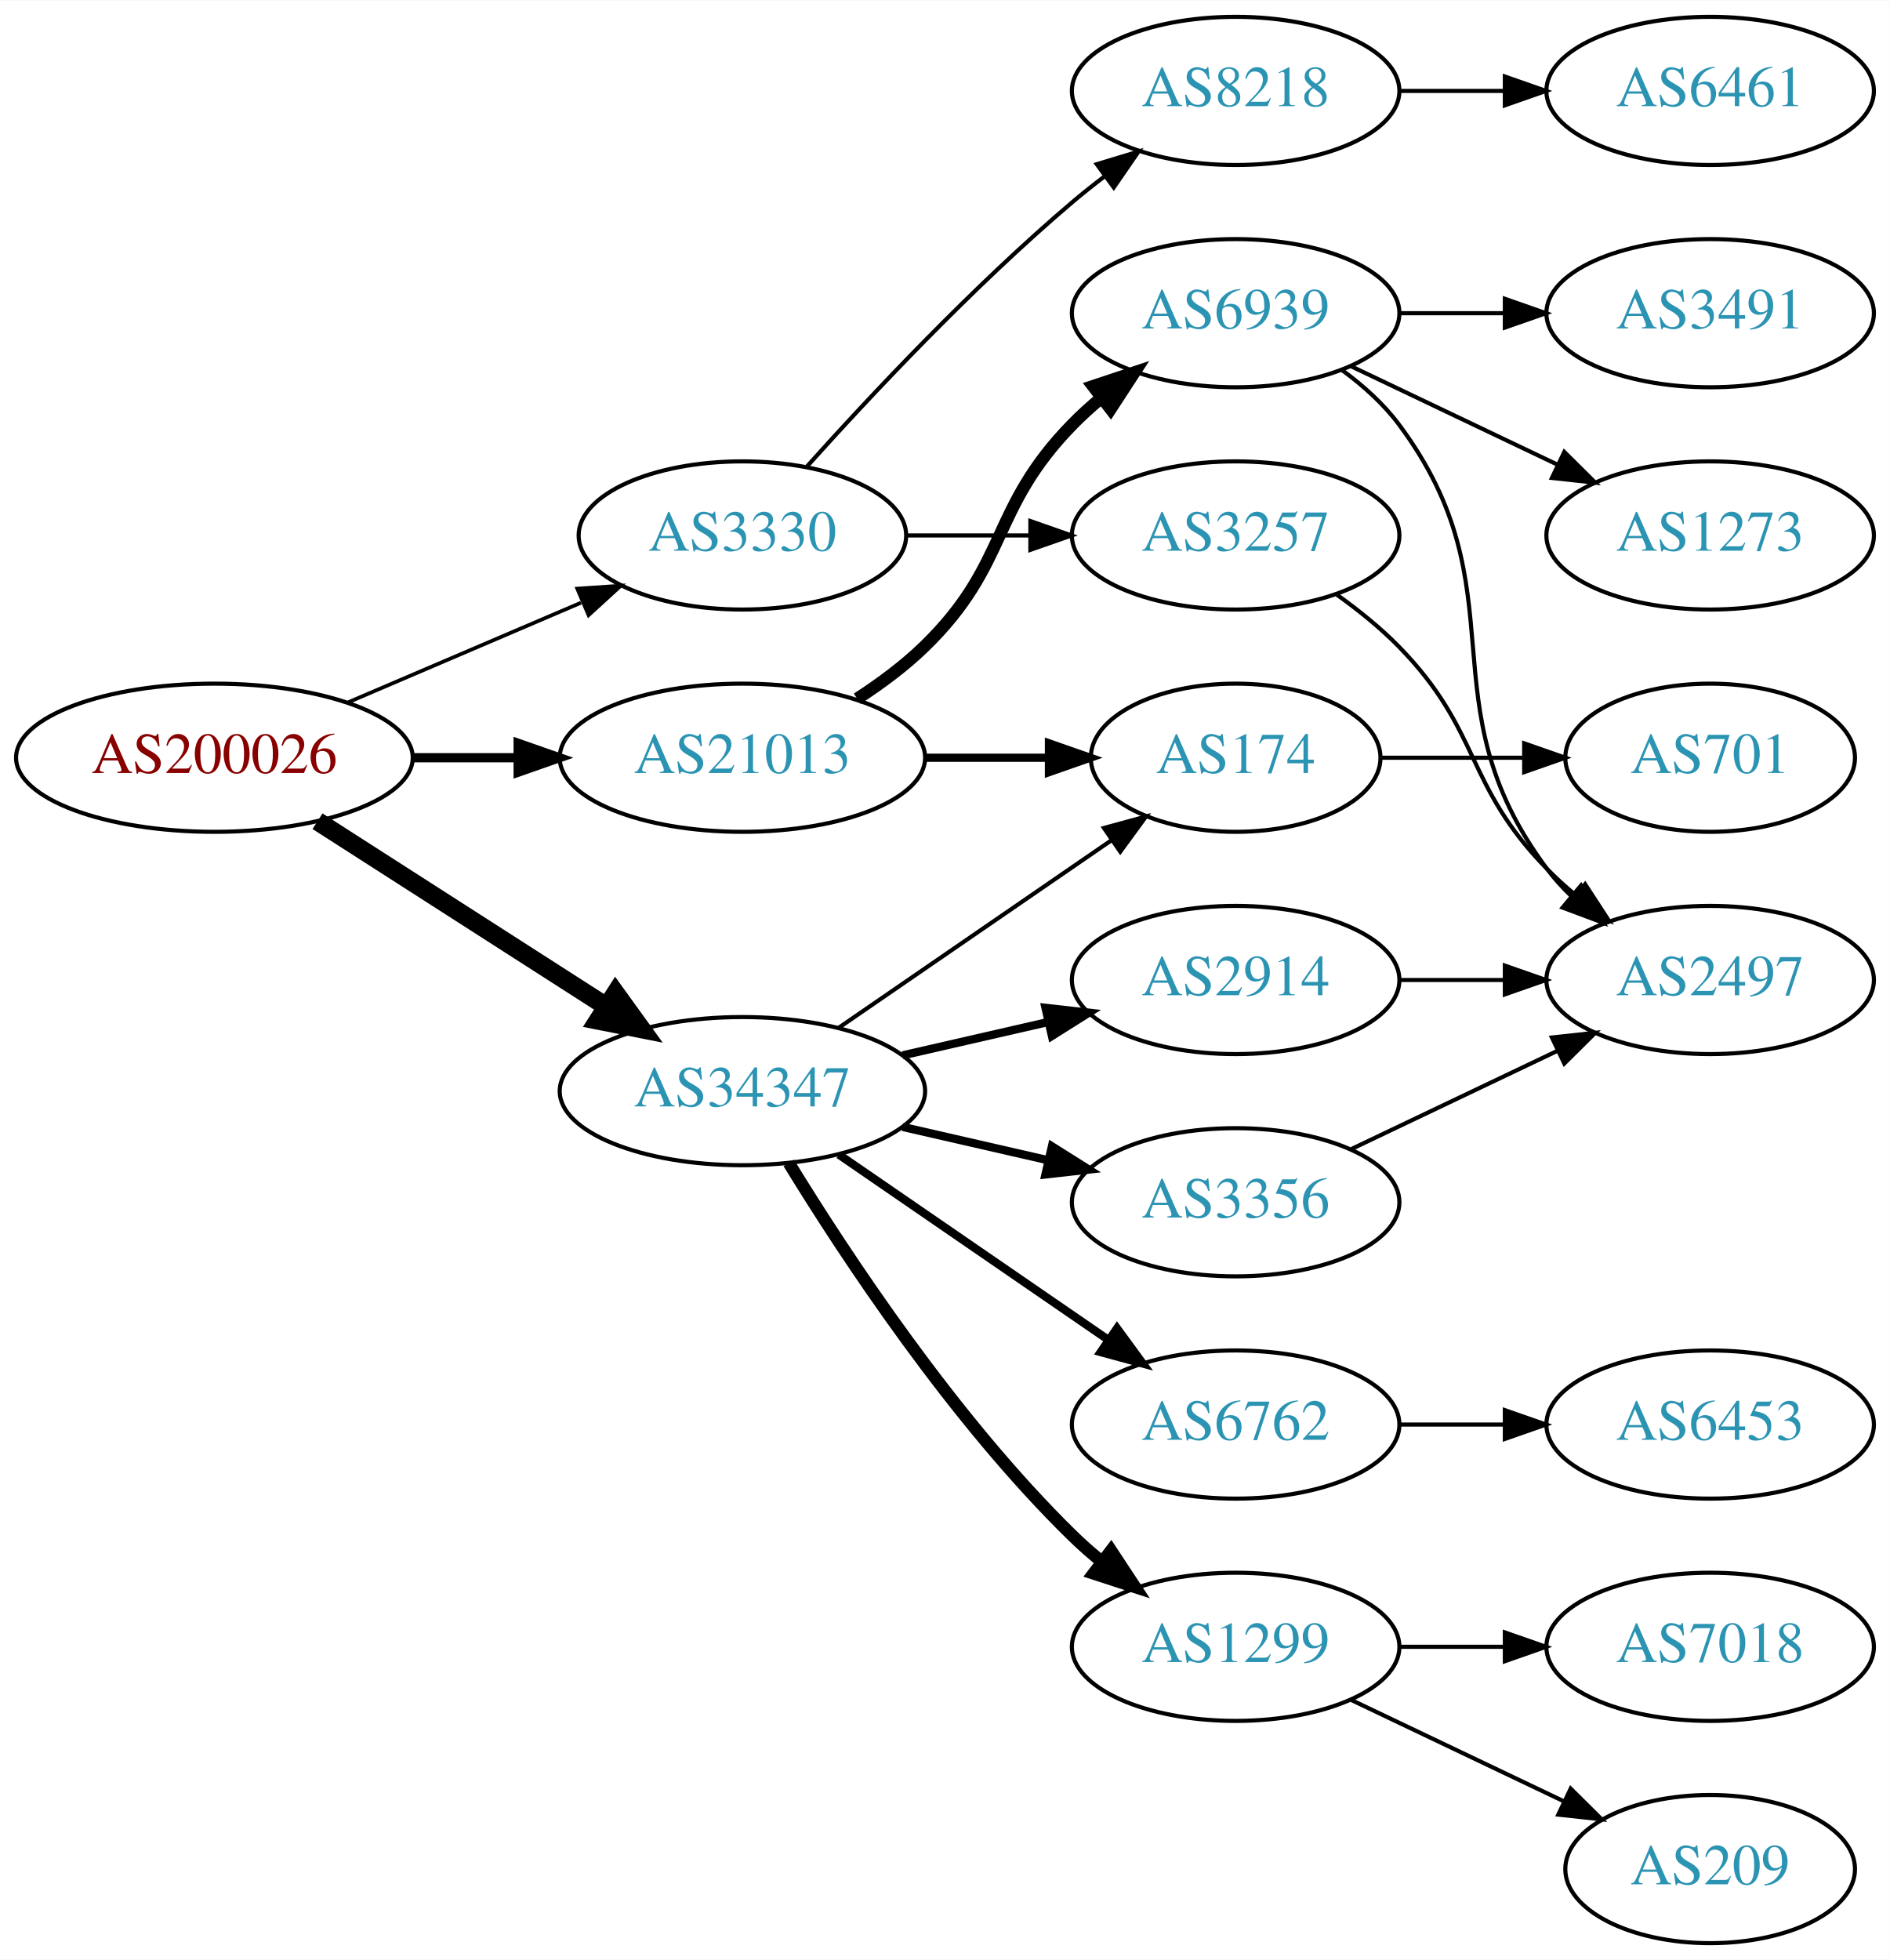
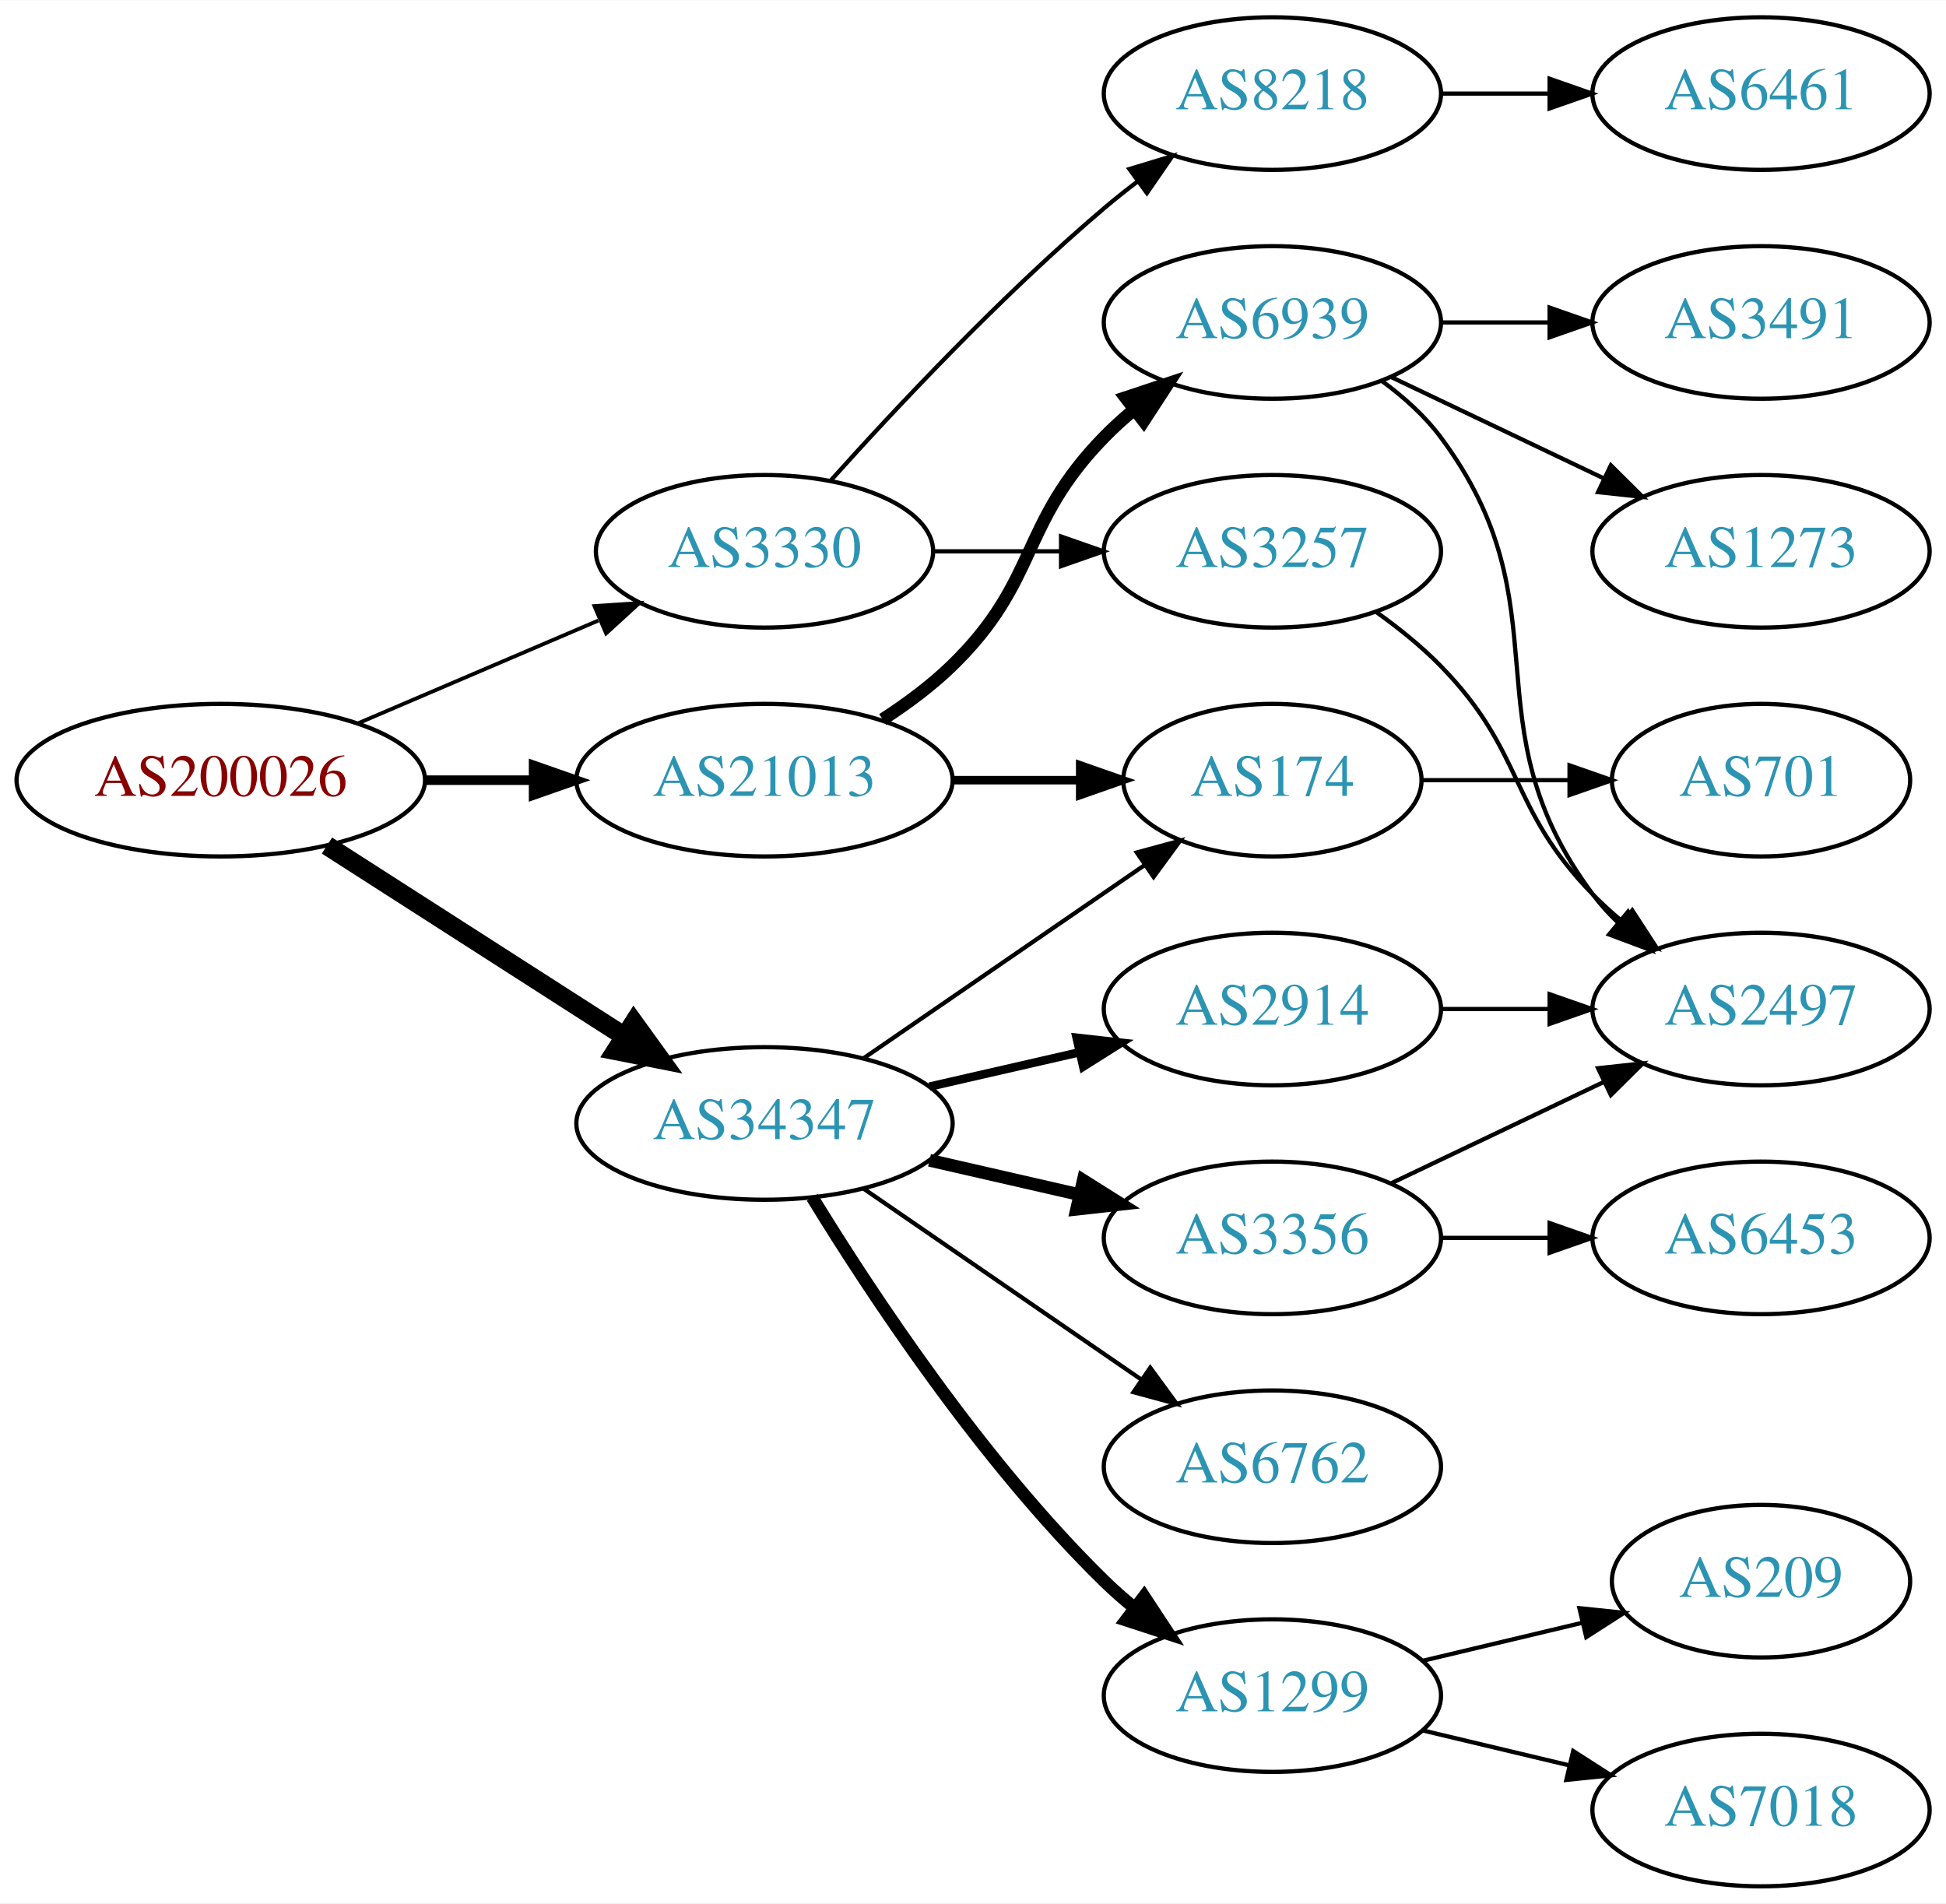
- <svg xmlns="http://www.w3.org/2000/svg" xmlns:xlink="http://www.w3.org/1999/xlink" width="459pt" height="476pt" viewBox="0.00 0.00 459.17 476.00">
-   <g id="graph0" class="graph" transform="scale(1 1) rotate(0) translate(4 472)">
-     <polygon fill="white" stroke="none" points="-4,4 -4,-472 455.17,-472 455.17,4 -4,4" />
+ <svg xmlns="http://www.w3.org/2000/svg" xmlns:xlink="http://www.w3.org/1999/xlink" width="459pt" height="449pt" viewBox="0.00 0.00 459.17 449.00">
+   <g id="graph0" class="graph" transform="scale(1 1) rotate(0) translate(4 445)">
+     <polygon fill="white" stroke="none" points="-4,4 -4,-445 455.17,-445 455.17,4 -4,4" />
    <g id="node1" class="node">
      <g id="a_node1">
        <a xlink:href="/asn/200026" xlink:title="AS200026 ~ Ortswaerme St. Johann in Tirol GmbH [AT]">
-           <ellipse fill="#ffffff" stroke="black" cx="48.096" cy="-288" rx="48.192" ry="18" />
-           <text text-anchor="middle" x="48.096" y="-284.3" font-family="Times,serif" font-size="14.00" fill="#880000">AS200026</text>
+           <ellipse fill="#ffffff" stroke="black" cx="48.096" cy="-261" rx="48.192" ry="18" />
+           <text text-anchor="middle" x="48.096" y="-257.3" font-family="Times,serif" font-size="14.00" fill="#880000">AS200026</text>
        </a>
      </g>
    </g>
    <g id="node2" class="node">
      <g id="a_node2">
        <a xlink:href="/asn/3330" xlink:title="AS3330 ~ Vienna, Austria [AT]">
-           <ellipse fill="#ffffff" stroke="black" cx="176.388" cy="-342" rx="39.794" ry="18" />
-           <text text-anchor="middle" x="176.388" y="-338.3" font-family="Times,serif" font-size="14.00" fill="#2c94b3">AS3330</text>
+           <ellipse fill="#ffffff" stroke="black" cx="176.388" cy="-315" rx="39.794" ry="18" />
+           <text text-anchor="middle" x="176.388" y="-311.3" font-family="Times,serif" font-size="14.00" fill="#2c94b3">AS3330</text>
        </a>
      </g>
    </g>
    <g id="edge1" class="edge">
-       <path fill="none" stroke="black" stroke-width="0.9" d="M80.639,-301.487C97.776,-308.815 119.097,-317.931 137.172,-325.66" />
-       <polygon fill="black" stroke="black" stroke-width="0.9" points="136.262,-329.077 146.832,-329.79 139.014,-322.641 136.262,-329.077" />
+       <path fill="none" stroke="black" stroke-width="0.9" d="M80.639,-274.487C97.776,-281.815 119.097,-290.931 137.172,-298.66" />
+       <polygon fill="black" stroke="black" stroke-width="0.9" points="136.262,-302.077 146.832,-302.79 139.014,-295.641 136.262,-302.077" />
    </g>
    <g id="node3" class="node">
      <g id="a_node3">
        <a xlink:href="/asn/21013" xlink:title="AS21013 ~ Wels, AT [AT]">
-           <ellipse fill="#ffffff" stroke="black" cx="176.388" cy="-288" rx="44.393" ry="18" />
-           <text text-anchor="middle" x="176.388" y="-284.3" font-family="Times,serif" font-size="14.00" fill="#2c94b3">AS21013</text>
+           <ellipse fill="#ffffff" stroke="black" cx="176.388" cy="-261" rx="44.393" ry="18" />
+           <text text-anchor="middle" x="176.388" y="-257.3" font-family="Times,serif" font-size="14.00" fill="#2c94b3">AS21013</text>
        </a>
      </g>
    </g>
    <g id="edge2" class="edge">
-       <path fill="none" stroke="black" stroke-width="2.25" d="M96.481,-288C104.742,-288 113.386,-288 121.799,-288" />
-       <polygon fill="black" stroke="black" stroke-width="2.25" points="121.904,-291.5 131.904,-288 121.904,-284.5 121.904,-291.5" />
+       <path fill="none" stroke="black" stroke-width="2.25" d="M96.481,-261C104.742,-261 113.386,-261 121.799,-261" />
+       <polygon fill="black" stroke="black" stroke-width="2.25" points="121.904,-264.5 131.904,-261 121.904,-257.5 121.904,-264.5" />
    </g>
    <g id="node4" class="node">
      <g id="a_node4">
        <a xlink:href="/asn/34347" xlink:title="AS34347 ~ HALLAG Kommunal GmbH [AT]">
-           <ellipse fill="#ffffff" stroke="black" cx="176.388" cy="-207" rx="44.393" ry="18" />
-           <text text-anchor="middle" x="176.388" y="-203.3" font-family="Times,serif" font-size="14.00" fill="#2c94b3">AS34347</text>
+           <ellipse fill="#ffffff" stroke="black" cx="176.388" cy="-180" rx="44.393" ry="18" />
+           <text text-anchor="middle" x="176.388" y="-176.3" font-family="Times,serif" font-size="14.00" fill="#2c94b3">AS34347</text>
        </a>
      </g>
    </g>
    <g id="edge3" class="edge">
-       <path fill="none" stroke="black" stroke-width="4.5" d="M73.147,-272.574C93.024,-259.826 121.421,-241.613 143.246,-227.615" />
-       <polygon fill="black" stroke="black" stroke-width="4.5" points="145.561,-230.808 151.853,-222.095 141.31,-224.179 145.561,-230.808" />
+       <path fill="none" stroke="black" stroke-width="4.5" d="M73.147,-245.574C93.024,-232.826 121.421,-214.613 143.246,-200.615" />
+       <polygon fill="black" stroke="black" stroke-width="4.5" points="145.561,-203.808 151.853,-195.095 141.31,-197.179 145.561,-203.808" />
    </g>
    <g id="node5" class="node">
      <g id="a_node5">
        <a xlink:href="/asn/3257" xlink:title="AS3257 ~ GTT [DE]">
-           <ellipse fill="#ffffff" stroke="black" cx="296.23" cy="-342" rx="39.794" ry="18" />
-           <text text-anchor="middle" x="296.23" y="-338.3" font-family="Times,serif" font-size="14.00" fill="#2c94b3">AS3257</text>
+           <ellipse fill="#ffffff" stroke="black" cx="296.23" cy="-315" rx="39.794" ry="18" />
+           <text text-anchor="middle" x="296.23" y="-311.3" font-family="Times,serif" font-size="14.00" fill="#2c94b3">AS3257</text>
        </a>
      </g>
    </g>
    <g id="edge4" class="edge">
-       <path fill="none" stroke="black" d="M216.3,-342C225.854,-342 236.203,-342 246.166,-342" />
-       <polygon fill="black" stroke="black" points="246.358,-345.5 256.358,-342 246.358,-338.5 246.358,-345.5" />
+       <path fill="none" stroke="black" d="M216.3,-315C225.854,-315 236.203,-315 246.166,-315" />
+       <polygon fill="black" stroke="black" points="246.358,-318.5 256.358,-315 246.358,-311.5 246.358,-318.5" />
    </g>
    <g id="node6" class="node">
      <g id="a_node6">
        <a xlink:href="/asn/8218" xlink:title="AS8218 ~ legacy Neotelecoms [FR]">
-           <ellipse fill="#ffffff" stroke="black" cx="296.23" cy="-450" rx="39.794" ry="18" />
-           <text text-anchor="middle" x="296.23" y="-446.3" font-family="Times,serif" font-size="14.00" fill="#2c94b3">AS8218</text>
+           <ellipse fill="#ffffff" stroke="black" cx="296.23" cy="-423" rx="39.794" ry="18" />
+           <text text-anchor="middle" x="296.23" y="-419.3" font-family="Times,serif" font-size="14.00" fill="#2c94b3">AS8218</text>
        </a>
      </g>
    </g>
    <g id="edge5" class="edge">
-       <path fill="none" stroke="black" d="M192.034,-358.725C207.334,-375.765 232.432,-402.523 256.584,-423 259.081,-425.117 261.741,-427.232 264.453,-429.293" />
-       <polygon fill="black" stroke="black" points="262.489,-432.194 272.629,-435.266 266.619,-426.541 262.489,-432.194" />
+       <path fill="none" stroke="black" d="M192.034,-331.725C207.334,-348.765 232.432,-375.523 256.584,-396 259.081,-398.117 261.741,-400.232 264.453,-402.293" />
+       <polygon fill="black" stroke="black" points="262.489,-405.194 272.629,-408.266 266.619,-399.541 262.489,-405.194" />
    </g>
    <g id="node9" class="node">
      <g id="a_node9">
-         <a xlink:href="/asn/174" xlink:title="AS174 ~ Cogent Communications [US]">
-           <ellipse fill="#ffffff" stroke="black" cx="296.23" cy="-288" rx="35.194" ry="18" />
-           <text text-anchor="middle" x="296.23" y="-284.3" font-family="Times,serif" font-size="14.00" fill="#2c94b3">AS174</text>
+         <a xlink:href="/asn/6939" xlink:title="AS6939 ~ Hurricane Electric LLC [US]">
+           <ellipse fill="#ffffff" stroke="black" cx="296.23" cy="-369" rx="39.794" ry="18" />
+           <text text-anchor="middle" x="296.23" y="-365.3" font-family="Times,serif" font-size="14.00" fill="#2c94b3">AS6939</text>
        </a>
      </g>
    </g>
    <g id="edge8" class="edge">
-       <path fill="none" stroke="black" stroke-width="2" d="M220.599,-288C230.447,-288 240.926,-288 250.823,-288" />
-       <polygon fill="black" stroke="black" stroke-width="2" points="250.875,-291.5 260.875,-288 250.875,-284.5 250.875,-291.5" />
+       <path fill="none" stroke="black" stroke-width="3" d="M204.271,-275.329C209.996,-279.036 215.762,-283.318 220.584,-288 241.277,-308.094 236.411,-321.383 256.584,-342 258.676,-344.139 260.96,-346.218 263.337,-348.21" />
+       <polygon fill="black" stroke="black" stroke-width="3" points="261.58,-351.275 271.636,-354.611 265.855,-345.732 261.58,-351.275" />
    </g>
    <g id="node10" class="node">
      <g id="a_node10">
-         <a xlink:href="/asn/6939" xlink:title="AS6939 ~ Hurricane Electric LLC [US]">
-           <ellipse fill="#ffffff" stroke="black" cx="296.23" cy="-396" rx="39.794" ry="18" />
-           <text text-anchor="middle" x="296.23" y="-392.3" font-family="Times,serif" font-size="14.00" fill="#2c94b3">AS6939</text>
+         <a xlink:href="/asn/174" xlink:title="AS174 ~ Cogent Communications [US]">
+           <ellipse fill="#ffffff" stroke="black" cx="296.23" cy="-261" rx="35.194" ry="18" />
+           <text text-anchor="middle" x="296.23" y="-257.3" font-family="Times,serif" font-size="14.00" fill="#2c94b3">AS174</text>
        </a>
      </g>
    </g>
    <g id="edge9" class="edge">
-       <path fill="none" stroke="black" stroke-width="3" d="M204.271,-302.329C209.996,-306.036 215.762,-310.318 220.584,-315 241.277,-335.094 236.411,-348.383 256.584,-369 258.676,-371.139 260.96,-373.218 263.337,-375.21" />
-       <polygon fill="black" stroke="black" stroke-width="3" points="261.58,-378.275 271.636,-381.611 265.855,-372.732 261.58,-378.275" />
-     </g>
-     <g id="edge17" class="edge">
-       <path fill="none" stroke="black" d="M199.83,-222.426C218.645,-235.359 245.642,-253.915 266.118,-267.99" />
-       <polygon fill="black" stroke="black" points="264.228,-270.937 274.451,-273.718 268.193,-265.169 264.228,-270.937" />
+       <path fill="none" stroke="black" stroke-width="2" d="M220.599,-261C230.447,-261 240.926,-261 250.823,-261" />
+       <polygon fill="black" stroke="black" stroke-width="2" points="250.875,-264.5 260.875,-261 250.875,-257.5 250.875,-264.5" />
+     </g>
+     <g id="edge18" class="edge">
+       <path fill="none" stroke="black" d="M199.83,-195.426C218.645,-208.359 245.642,-226.915 266.118,-240.99" />
+       <polygon fill="black" stroke="black" points="264.228,-243.937 274.451,-246.718 268.193,-238.169 264.228,-243.937" />
    </g>
    <g id="node14" class="node">
      <g id="a_node14">
-         <a xlink:href="/asn/1299" xlink:title="AS1299 ~ Telia Carrier [EU]">
-           <ellipse fill="#ffffff" stroke="black" cx="296.23" cy="-72" rx="39.794" ry="18" />
-           <text text-anchor="middle" x="296.23" y="-68.3" font-family="Times,serif" font-size="14.00" fill="#2c94b3">AS1299</text>
+         <a xlink:href="/asn/6762" xlink:title="AS6762 ~ TELECOM ITALIA SPARKLE S.p.A. [IT]">
+           <ellipse fill="#ffffff" stroke="black" cx="296.23" cy="-99" rx="39.794" ry="18" />
+           <text text-anchor="middle" x="296.23" y="-95.3" font-family="Times,serif" font-size="14.00" fill="#2c94b3">AS6762</text>
        </a>
      </g>
    </g>
    <g id="edge14" class="edge">
-       <path fill="none" stroke="black" stroke-width="3" d="M187.653,-189.56C201.462,-167.009 227.651,-127.278 256.584,-99 258.724,-96.908 261.041,-94.863 263.441,-92.894" />
-       <polygon fill="black" stroke="black" stroke-width="3" points="265.951,-95.382 271.782,-86.536 261.708,-89.815 265.951,-95.382" />
+       <path fill="none" stroke="black" d="M199.83,-164.574C218.412,-151.802 244.972,-133.545 265.352,-119.537" />
+       <polygon fill="black" stroke="black" points="267.408,-122.371 273.666,-113.822 263.443,-116.602 267.408,-122.371" />
    </g>
    <g id="node15" class="node">
      <g id="a_node15">
-         <a xlink:href="/asn/6762" xlink:title="AS6762 ~ TELECOM ITALIA SPARKLE S.p.A. [IT]">
-           <ellipse fill="#ffffff" stroke="black" cx="296.23" cy="-126" rx="39.794" ry="18" />
-           <text text-anchor="middle" x="296.23" y="-122.3" font-family="Times,serif" font-size="14.00" fill="#2c94b3">AS6762</text>
+         <a xlink:href="/asn/2914" xlink:title="AS2914 ~ NTT America, Inc. [US]">
+           <ellipse fill="#ffffff" stroke="black" cx="296.23" cy="-207" rx="39.794" ry="18" />
+           <text text-anchor="middle" x="296.23" y="-203.3" font-family="Times,serif" font-size="14.00" fill="#2c94b3">AS2914</text>
        </a>
      </g>
    </g>
    <g id="edge15" class="edge">
-       <path fill="none" stroke="black" stroke-width="2" d="M199.83,-191.574C218.412,-178.802 244.972,-160.545 265.352,-146.537" />
-       <polygon fill="black" stroke="black" stroke-width="2" points="267.408,-149.371 273.666,-140.822 263.443,-143.602 267.408,-149.371" />
+       <path fill="none" stroke="black" stroke-width="2" d="M215.322,-188.692C226.563,-191.267 238.976,-194.111 250.599,-196.774" />
+       <polygon fill="black" stroke="black" stroke-width="2" points="250.031,-200.235 260.56,-199.057 251.595,-193.412 250.031,-200.235" />
    </g>
    <g id="node16" class="node">
      <g id="a_node16">
-         <a xlink:href="/asn/2914" xlink:title="AS2914 ~ NTT America, Inc. [US]">
-           <ellipse fill="#ffffff" stroke="black" cx="296.23" cy="-234" rx="39.794" ry="18" />
-           <text text-anchor="middle" x="296.23" y="-230.3" font-family="Times,serif" font-size="14.00" fill="#2c94b3">AS2914</text>
+         <a xlink:href="/asn/1299" xlink:title="AS1299 ~ Telia Carrier [EU]">
+           <ellipse fill="#ffffff" stroke="black" cx="296.23" cy="-45" rx="39.794" ry="18" />
+           <text text-anchor="middle" x="296.23" y="-41.3" font-family="Times,serif" font-size="14.00" fill="#2c94b3">AS1299</text>
        </a>
      </g>
    </g>
    <g id="edge16" class="edge">
-       <path fill="none" stroke="black" stroke-width="2" d="M215.322,-215.692C226.563,-218.267 238.976,-221.111 250.599,-223.774" />
-       <polygon fill="black" stroke="black" stroke-width="2" points="250.031,-227.235 260.56,-226.057 251.595,-220.412 250.031,-227.235" />
+       <path fill="none" stroke="black" stroke-width="3" d="M187.653,-162.56C201.462,-140.009 227.651,-100.278 256.584,-72 258.724,-69.908 261.041,-67.863 263.441,-65.894" />
+       <polygon fill="black" stroke="black" stroke-width="3" points="265.951,-68.382 271.782,-59.536 261.708,-62.815 265.951,-68.382" />
    </g>
    <g id="node17" class="node">
      <g id="a_node17">
        <a xlink:href="/asn/3356" xlink:title="AS3356 ~ Level 3 Parent, LLC [US]">
-           <ellipse fill="#ffffff" stroke="black" cx="296.23" cy="-180" rx="39.794" ry="18" />
-           <text text-anchor="middle" x="296.23" y="-176.3" font-family="Times,serif" font-size="14.00" fill="#2c94b3">AS3356</text>
-         </a>
-       </g>
-     </g>
-     <g id="edge18" class="edge">
-       <path fill="none" stroke="black" stroke-width="2" d="M215.322,-198.308C226.563,-195.733 238.976,-192.889 250.599,-190.226" />
-       <polygon fill="black" stroke="black" stroke-width="2" points="251.595,-193.588 260.56,-187.943 250.031,-186.765 251.595,-193.588" />
+           <ellipse fill="#ffffff" stroke="black" cx="296.23" cy="-153" rx="39.794" ry="18" />
+           <text text-anchor="middle" x="296.23" y="-149.3" font-family="Times,serif" font-size="14.00" fill="#2c94b3">AS3356</text>
+         </a>
+       </g>
+     </g>
+     <g id="edge17" class="edge">
+       <path fill="none" stroke="black" stroke-width="3" d="M215.322,-171.308C226.563,-168.733 238.976,-165.889 250.599,-163.226" />
+       <polygon fill="black" stroke="black" stroke-width="3" points="251.595,-166.588 260.56,-160.943 250.031,-159.765 251.595,-166.588" />
    </g>
    <g id="node7" class="node">
      <g id="a_node7">
        <a xlink:href="/asn/2497" xlink:title="AS2497 ~ Internet Initiative Japan Inc. [JP]">
-           <ellipse fill="#ffffff" stroke="black" cx="411.523" cy="-234" rx="39.794" ry="18" />
-           <text text-anchor="middle" x="411.523" y="-230.3" font-family="Times,serif" font-size="14.00" fill="#2c94b3">AS2497</text>
+           <ellipse fill="#ffffff" stroke="black" cx="411.523" cy="-207" rx="39.794" ry="18" />
+           <text text-anchor="middle" x="411.523" y="-203.3" font-family="Times,serif" font-size="14.00" fill="#2c94b3">AS2497</text>
        </a>
      </g>
    </g>
    <g id="edge6" class="edge">
-       <path fill="none" stroke="black" d="M320.824,-327.611C326.08,-323.852 331.412,-319.563 335.877,-315 356.049,-294.383 351.704,-281.617 371.877,-261 373.969,-258.861 376.253,-256.782 378.63,-254.79" />
-       <polygon fill="black" stroke="black" points="381.148,-257.268 386.929,-248.389 376.873,-251.725 381.148,-257.268" />
+       <path fill="none" stroke="black" d="M320.824,-300.611C326.08,-296.852 331.412,-292.563 335.877,-288 356.049,-267.383 351.704,-254.617 371.877,-234 373.969,-231.861 376.253,-229.782 378.63,-227.79" />
+       <polygon fill="black" stroke="black" points="381.148,-230.268 386.929,-221.389 376.873,-224.725 381.148,-230.268" />
    </g>
    <g id="node8" class="node">
      <g id="a_node8">
-         <a xlink:href="/asn/6461" xlink:title="AS6461 ~ ZAYO-6461 [US]">
-           <ellipse fill="#ffffff" stroke="black" cx="411.523" cy="-450" rx="39.794" ry="18" />
-           <text text-anchor="middle" x="411.523" y="-446.3" font-family="Times,serif" font-size="14.00" fill="#2c94b3">AS6461</text>
+         <a xlink:href="/asn/6461" xlink:title="AS6461 ~ Zayo Bandwidth [US]">
+           <ellipse fill="#ffffff" stroke="black" cx="411.523" cy="-423" rx="39.794" ry="18" />
+           <text text-anchor="middle" x="411.523" y="-419.3" font-family="Times,serif" font-size="14.00" fill="#2c94b3">AS6461</text>
        </a>
      </g>
    </g>
    <g id="edge7" class="edge">
-       <path fill="none" stroke="black" d="M335.902,-450C344.105,-450 352.869,-450 361.401,-450" />
-       <polygon fill="black" stroke="black" points="361.641,-453.5 371.641,-450 361.641,-446.5 361.641,-453.5" />
+       <path fill="none" stroke="black" d="M335.902,-423C344.105,-423 352.869,-423 361.401,-423" />
+       <polygon fill="black" stroke="black" points="361.641,-426.5 371.641,-423 361.641,-419.5 361.641,-426.5" />
+     </g>
+     <g id="edge10" class="edge">
+       <path fill="none" stroke="black" d="M322.161,-355.118C327.237,-351.389 332.155,-346.984 335.877,-342 366.148,-301.458 341.605,-274.542 371.877,-234 373.621,-231.664 375.628,-229.455 377.792,-227.383" />
+       <polygon fill="black" stroke="black" points="380.151,-229.973 385.592,-220.882 375.67,-224.595 380.151,-229.973" />
    </g>
    <g id="node11" class="node">
      <g id="a_node11">
-         <a xlink:href="/asn/701" xlink:title="AS701 ~ UUNET [US]">
-           <ellipse fill="#ffffff" stroke="black" cx="411.523" cy="-288" rx="35.194" ry="18" />
-           <text text-anchor="middle" x="411.523" y="-284.3" font-family="Times,serif" font-size="14.00" fill="#2c94b3">AS701</text>
-         </a>
-       </g>
-     </g>
-     <g id="edge10" class="edge">
-       <path fill="none" stroke="black" d="M331.529,-288C342.399,-288 354.577,-288 366.054,-288" />
-       <polygon fill="black" stroke="black" points="366.341,-291.5 376.341,-288 366.341,-284.5 366.341,-291.5" />
+         <a xlink:href="/asn/1273" xlink:title="AS1273 ~ Vodafone Group PLC [EU]">
+           <ellipse fill="#ffffff" stroke="black" cx="411.523" cy="-315" rx="39.794" ry="18" />
+           <text text-anchor="middle" x="411.523" y="-311.3" font-family="Times,serif" font-size="14.00" fill="#2c94b3">AS1273</text>
+         </a>
+       </g>
    </g>
    <g id="edge11" class="edge">
-       <path fill="none" stroke="black" d="M322.161,-382.118C327.237,-378.389 332.155,-373.984 335.877,-369 366.148,-328.458 341.605,-301.542 371.877,-261 373.621,-258.664 375.628,-256.455 377.792,-254.383" />
-       <polygon fill="black" stroke="black" points="380.151,-256.973 385.592,-247.882 375.67,-251.595 380.151,-256.973" />
+       <path fill="none" stroke="black" d="M324.367,-356.066C339.361,-348.919 358.182,-339.948 374.405,-332.215" />
+       <polygon fill="black" stroke="black" points="376.087,-335.291 383.608,-327.829 373.075,-328.972 376.087,-335.291" />
    </g>
    <g id="node12" class="node">
      <g id="a_node12">
-         <a xlink:href="/asn/1273" xlink:title="AS1273 ~ Vodafone Group PLC [EU]">
-           <ellipse fill="#ffffff" stroke="black" cx="411.523" cy="-342" rx="39.794" ry="18" />
-           <text text-anchor="middle" x="411.523" y="-338.3" font-family="Times,serif" font-size="14.00" fill="#2c94b3">AS1273</text>
+         <a xlink:href="/asn/3491" xlink:title="AS3491 ~ PCCW Global, Inc. [US]">
+           <ellipse fill="#ffffff" stroke="black" cx="411.523" cy="-369" rx="39.794" ry="18" />
+           <text text-anchor="middle" x="411.523" y="-365.3" font-family="Times,serif" font-size="14.00" fill="#2c94b3">AS3491</text>
        </a>
      </g>
    </g>
    <g id="edge12" class="edge">
-       <path fill="none" stroke="black" d="M324.367,-383.066C339.361,-375.919 358.182,-366.948 374.405,-359.215" />
-       <polygon fill="black" stroke="black" points="376.087,-362.291 383.608,-354.829 373.075,-355.972 376.087,-362.291" />
+       <path fill="none" stroke="black" d="M335.902,-369C344.105,-369 352.869,-369 361.401,-369" />
+       <polygon fill="black" stroke="black" points="361.641,-372.5 371.641,-369 361.641,-365.5 361.641,-372.5" />
    </g>
    <g id="node13" class="node">
      <g id="a_node13">
-         <a xlink:href="/asn/3491" xlink:title="AS3491 ~ PCCW Global, Inc. [US]">
-           <ellipse fill="#ffffff" stroke="black" cx="411.523" cy="-396" rx="39.794" ry="18" />
-           <text text-anchor="middle" x="411.523" y="-392.3" font-family="Times,serif" font-size="14.00" fill="#2c94b3">AS3491</text>
+         <a xlink:href="/asn/701" xlink:title="AS701 ~ UUNET [US]">
+           <ellipse fill="#ffffff" stroke="black" cx="411.523" cy="-261" rx="35.194" ry="18" />
+           <text text-anchor="middle" x="411.523" y="-257.3" font-family="Times,serif" font-size="14.00" fill="#2c94b3">AS701</text>
        </a>
      </g>
    </g>
    <g id="edge13" class="edge">
-       <path fill="none" stroke="black" d="M335.902,-396C344.105,-396 352.869,-396 361.401,-396" />
-       <polygon fill="black" stroke="black" points="361.641,-399.5 371.641,-396 361.641,-392.5 361.641,-399.5" />
+       <path fill="none" stroke="black" d="M331.529,-261C342.399,-261 354.577,-261 366.054,-261" />
+       <polygon fill="black" stroke="black" points="366.341,-264.5 376.341,-261 366.341,-257.5 366.341,-264.5" />
+     </g>
+     <g id="edge19" class="edge">
+       <path fill="none" stroke="black" d="M335.902,-207C344.105,-207 352.869,-207 361.401,-207" />
+       <polygon fill="black" stroke="black" points="361.641,-210.5 371.641,-207 361.641,-203.5 361.641,-210.5" />
    </g>
    <g id="node18" class="node">
      <g id="a_node18">
        <a xlink:href="/asn/7018" xlink:title="AS7018 ~ AT&amp;T Services, Inc. [US]">
-           <ellipse fill="#ffffff" stroke="black" cx="411.523" cy="-72" rx="39.794" ry="18" />
-           <text text-anchor="middle" x="411.523" y="-68.3" font-family="Times,serif" font-size="14.00" fill="#2c94b3">AS7018</text>
-         </a>
-       </g>
-     </g>
-     <g id="edge19" class="edge">
-       <path fill="none" stroke="black" d="M335.902,-72C344.105,-72 352.869,-72 361.401,-72" />
-       <polygon fill="black" stroke="black" points="361.641,-75.5 371.641,-72 361.641,-68.5 361.641,-75.5" />
+           <ellipse fill="#ffffff" stroke="black" cx="411.523" cy="-18" rx="39.794" ry="18" />
+           <text text-anchor="middle" x="411.523" y="-14.3" font-family="Times,serif" font-size="14.00" fill="#2c94b3">AS7018</text>
+         </a>
+       </g>
+     </g>
+     <g id="edge20" class="edge">
+       <path fill="none" stroke="black" d="M331.837,-36.752C342.709,-34.162 354.863,-31.265 366.305,-28.538" />
+       <polygon fill="black" stroke="black" points="367.212,-31.92 376.128,-26.197 365.589,-25.111 367.212,-31.92" />
    </g>
    <g id="node19" class="node">
      <g id="a_node19">
        <a xlink:href="/asn/209" xlink:title="AS209 ~ CenturyLink Communications, LLC [US]">
-           <ellipse fill="#ffffff" stroke="black" cx="411.523" cy="-18" rx="35.194" ry="18" />
-           <text text-anchor="middle" x="411.523" y="-14.3" font-family="Times,serif" font-size="14.00" fill="#2c94b3">AS209</text>
-         </a>
-       </g>
-     </g>
-     <g id="edge20" class="edge">
-       <path fill="none" stroke="black" d="M324.367,-59.066C339.798,-51.71 359.284,-42.423 375.819,-34.541" />
-       <polygon fill="black" stroke="black" points="377.64,-37.551 385.161,-30.089 374.628,-31.232 377.64,-37.551" />
+           <ellipse fill="#ffffff" stroke="black" cx="411.523" cy="-72" rx="35.194" ry="18" />
+           <text text-anchor="middle" x="411.523" y="-68.3" font-family="Times,serif" font-size="14.00" fill="#2c94b3">AS209</text>
+         </a>
+       </g>
+     </g>
+     <g id="edge21" class="edge">
+       <path fill="none" stroke="black" d="M331.837,-53.248C343.632,-56.059 356.937,-59.229 369.204,-62.153" />
+       <polygon fill="black" stroke="black" points="368.67,-65.624 379.209,-64.537 370.293,-58.814 368.67,-65.624" />
+     </g>
+     <g id="edge23" class="edge">
+       <path fill="none" stroke="black" d="M324.367,-165.934C339.361,-173.081 358.182,-182.052 374.405,-189.785" />
+       <polygon fill="black" stroke="black" points="373.075,-193.028 383.608,-194.171 376.087,-186.709 373.075,-193.028" />
    </g>
    <g id="node20" class="node">
      <g id="a_node20">
        <a xlink:href="/asn/6453" xlink:title="AS6453 ~ TATA COMMUNICATIONS (AMERICA) INC [US]">
-           <ellipse fill="#ffffff" stroke="black" cx="411.523" cy="-126" rx="39.794" ry="18" />
-           <text text-anchor="middle" x="411.523" y="-122.3" font-family="Times,serif" font-size="14.00" fill="#2c94b3">AS6453</text>
+           <ellipse fill="#ffffff" stroke="black" cx="411.523" cy="-153" rx="39.794" ry="18" />
+           <text text-anchor="middle" x="411.523" y="-149.3" font-family="Times,serif" font-size="14.00" fill="#2c94b3">AS6453</text>
        </a>
      </g>
    </g>
    <g id="edge22" class="edge">
-       <path fill="none" stroke="black" d="M335.902,-126C344.105,-126 352.869,-126 361.401,-126" />
-       <polygon fill="black" stroke="black" points="361.641,-129.5 371.641,-126 361.641,-122.5 361.641,-129.5" />
-     </g>
-     <g id="edge23" class="edge">
-       <path fill="none" stroke="black" d="M335.902,-234C344.105,-234 352.869,-234 361.401,-234" />
-       <polygon fill="black" stroke="black" points="361.641,-237.5 371.641,-234 361.641,-230.5 361.641,-237.5" />
-     </g>
-     <g id="edge21" class="edge">
-       <path fill="none" stroke="black" d="M324.367,-192.934C339.361,-200.081 358.182,-209.052 374.405,-216.785" />
-       <polygon fill="black" stroke="black" points="373.075,-220.028 383.608,-221.171 376.087,-213.709 373.075,-220.028" />
+       <path fill="none" stroke="black" d="M335.902,-153C344.105,-153 352.869,-153 361.401,-153" />
+       <polygon fill="black" stroke="black" points="361.641,-156.5 371.641,-153 361.641,-149.5 361.641,-156.5" />
    </g>
  </g>
</svg>
